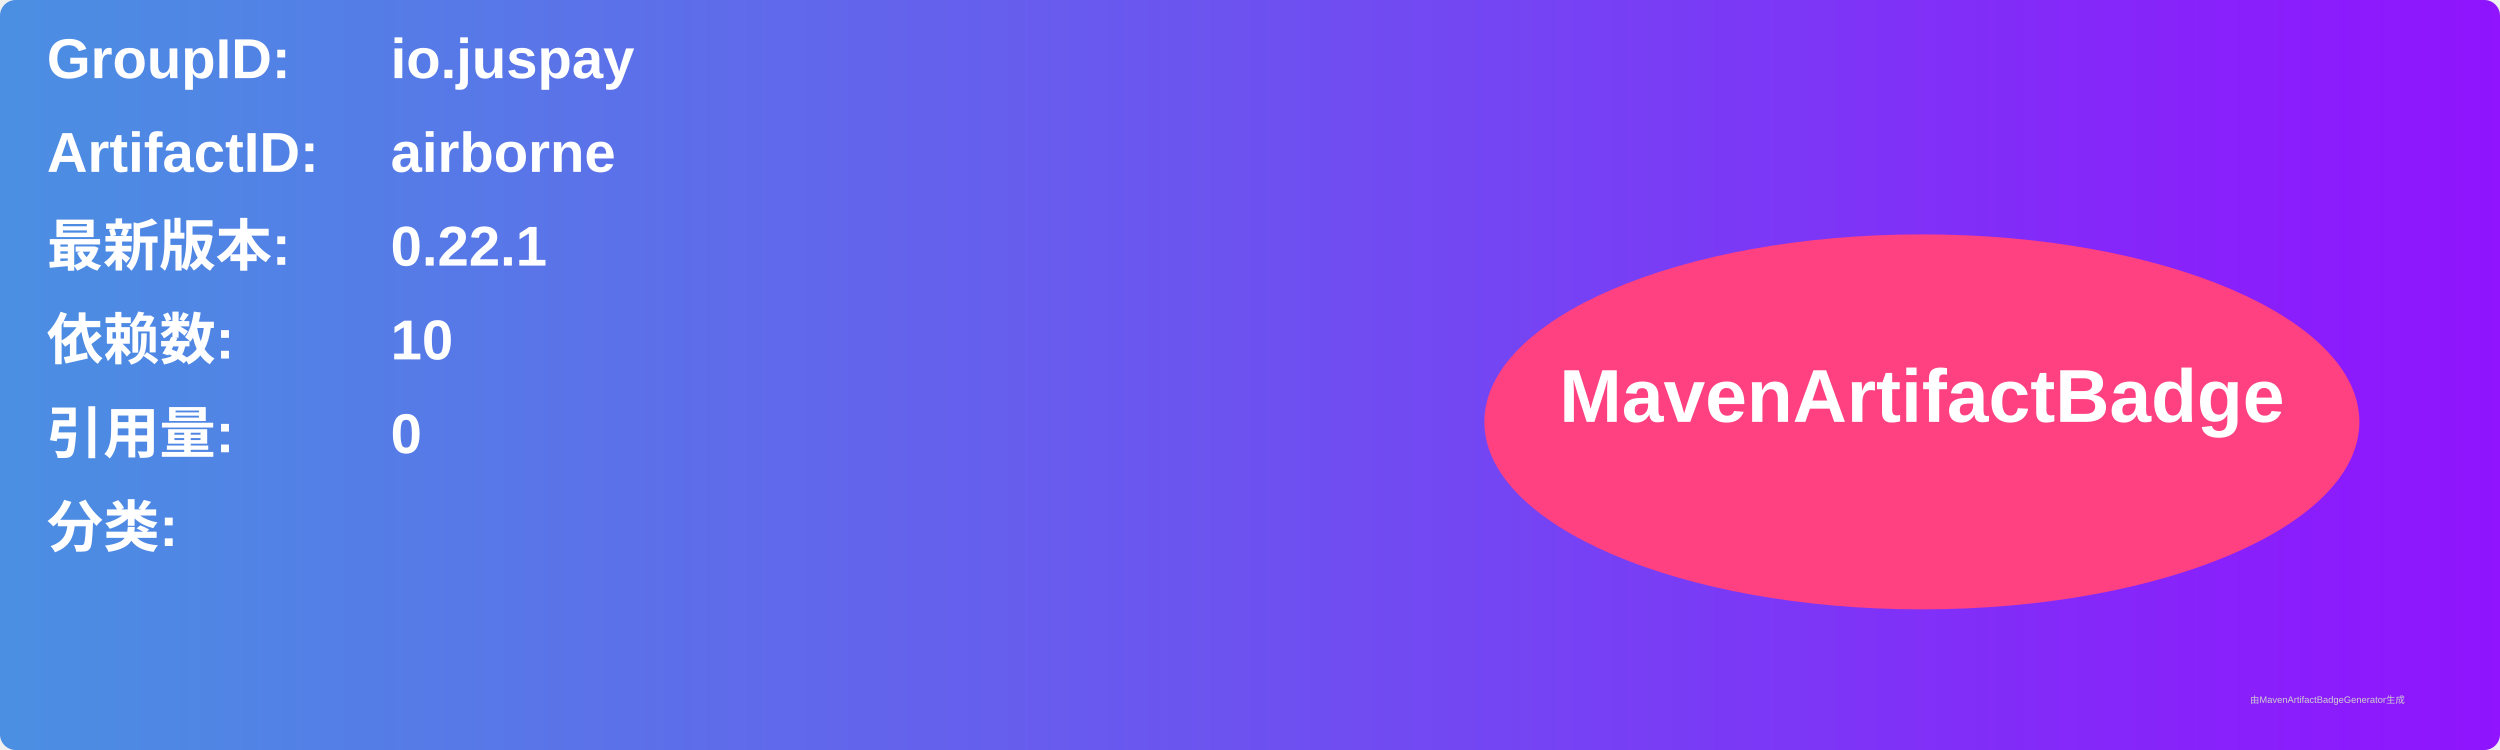
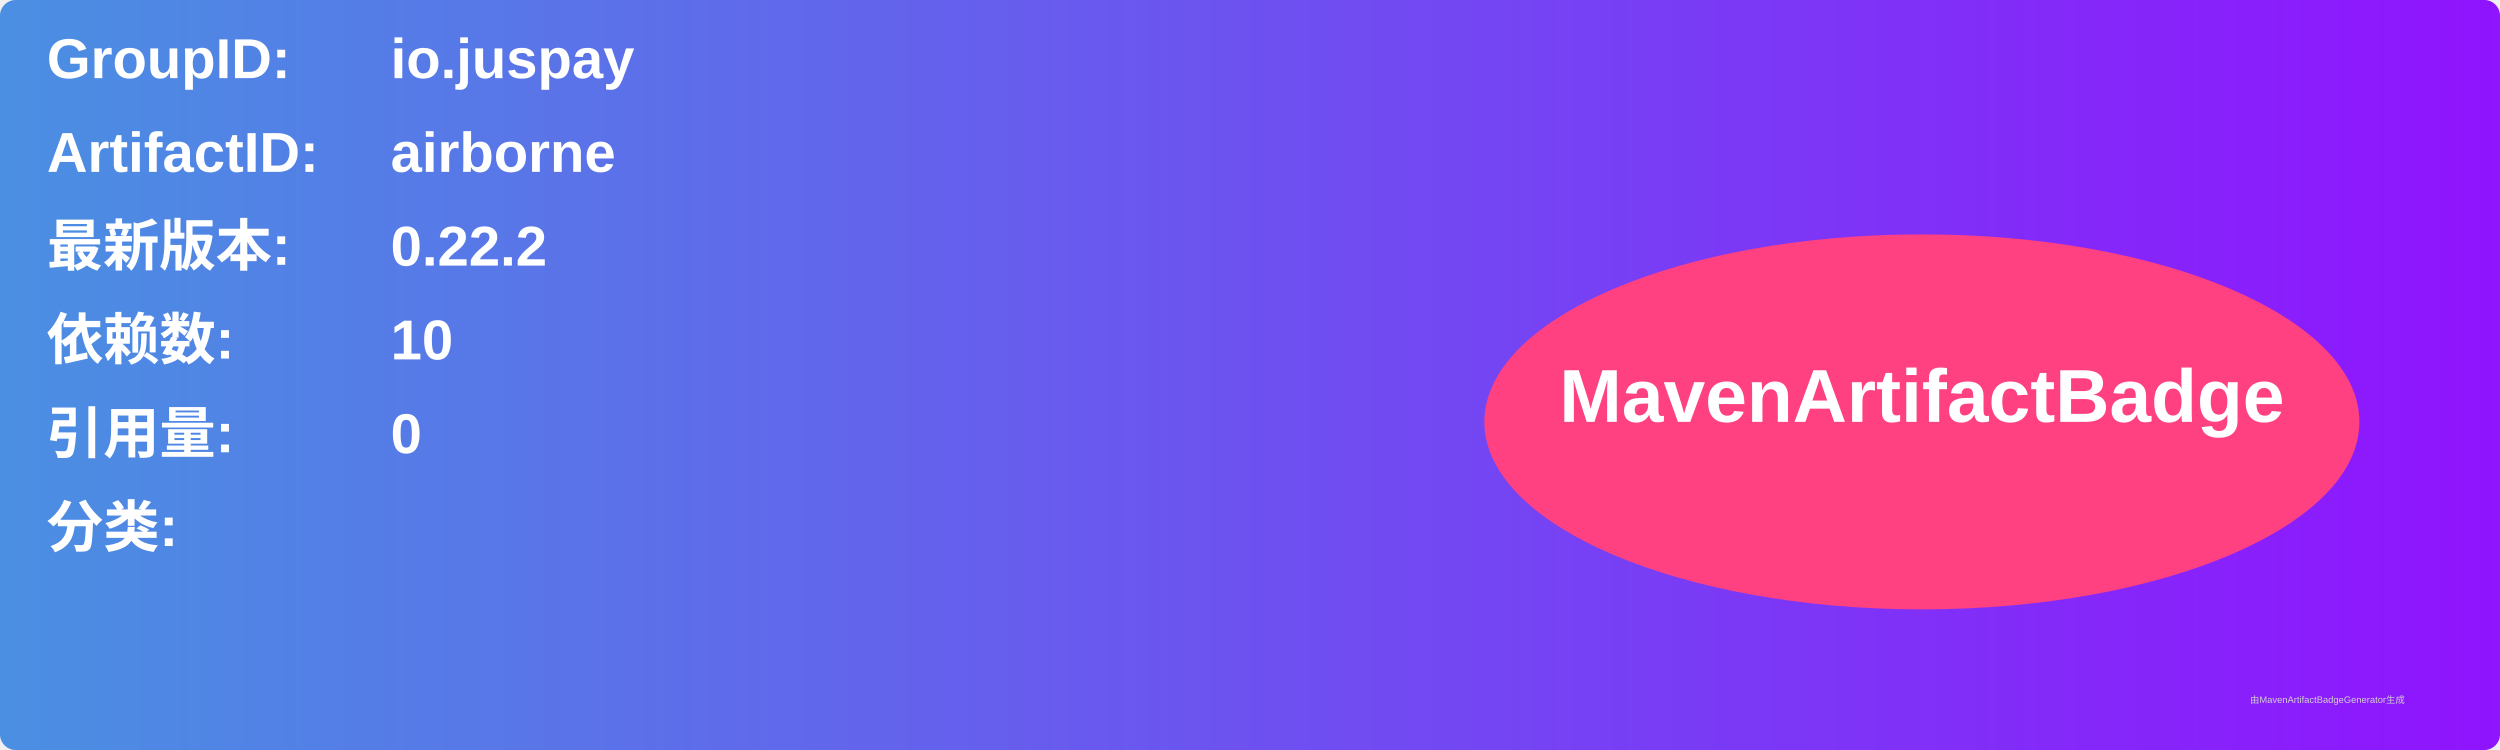
<svg xmlns="http://www.w3.org/2000/svg" width="800" height="240" viewBox="0 0 800 240">
  <linearGradient id="grad" x1="0%" y1="0%" x2="100%" y2="0%">
    <stop offset="0%" stop-color="#4a90e2" />
    <stop offset="100%" stop-color="#9013fe" />
  </linearGradient>
  <rect width="100%" height="100%" rx="5" ry="5" fill="url(#grad)" />
  <g transform="translate(15, 15)">
    <text x="0" y="10" font-family="Arial" font-size="18" fill="white" font-weight="bold" width="260">GroupID:</text>
    <text x="110" y="10" font-family="Arial" font-size="18" fill="white" font-weight="bold" width="460">io.juspay</text>
    <text x="0" y="40" font-family="Arial" font-size="18" fill="white" font-weight="bold" width="260">ArtifactID:</text>
    <text x="110" y="40" font-family="Arial" font-size="18" fill="white" font-weight="bold" width="460">airborne</text>
    <text x="0" y="70" font-family="Arial" font-size="18" fill="white" font-weight="bold">最新版本:</text>
    <text x="110" y="70" font-family="Arial" font-size="18" fill="white" font-weight="bold">
-       <tspan font-weight="bold">0.22.1</tspan>
+       <tspan font-weight="bold">0.22.2</tspan>
    </text>
    <text x="0" y="100" font-family="Arial" font-size="18" fill="white" font-weight="bold">依赖数: </text>
    <text x="110" y="100" font-family="Arial" font-size="18" fill="white">
      <tspan font-weight="bold">10</tspan>
    </text>
    <text x="0" y="130" font-family="Arial" font-size="18" fill="white" font-weight="bold">引用量: </text>
    <text x="110" y="130" font-family="Arial" font-size="18" fill="white">
      <tspan font-weight="bold">0</tspan>
    </text>
    <text x="0" y="160" font-family="Arial" font-size="18" fill="white" font-weight="bold">分类:</text>
    <text x="10" y="190" font-family="Arial" font-size="10" fill="white">
      <tspan font-weight="bold" />
    </text>
    <ellipse cx="600" cy="120" rx="140" ry="60" fill="#ff4081" />
    <text x="600" y="120" text-anchor="middle" font-family="Arial" font-size="24" fill="white" font-weight="bold">MavenArtifactBadge</text>
  </g>
  <text x="720" y="225" font-family="Arial" font-size="3" fill="#d0d0d0">由MavenArtifactBadgeGenerator生成</text>
</svg>
